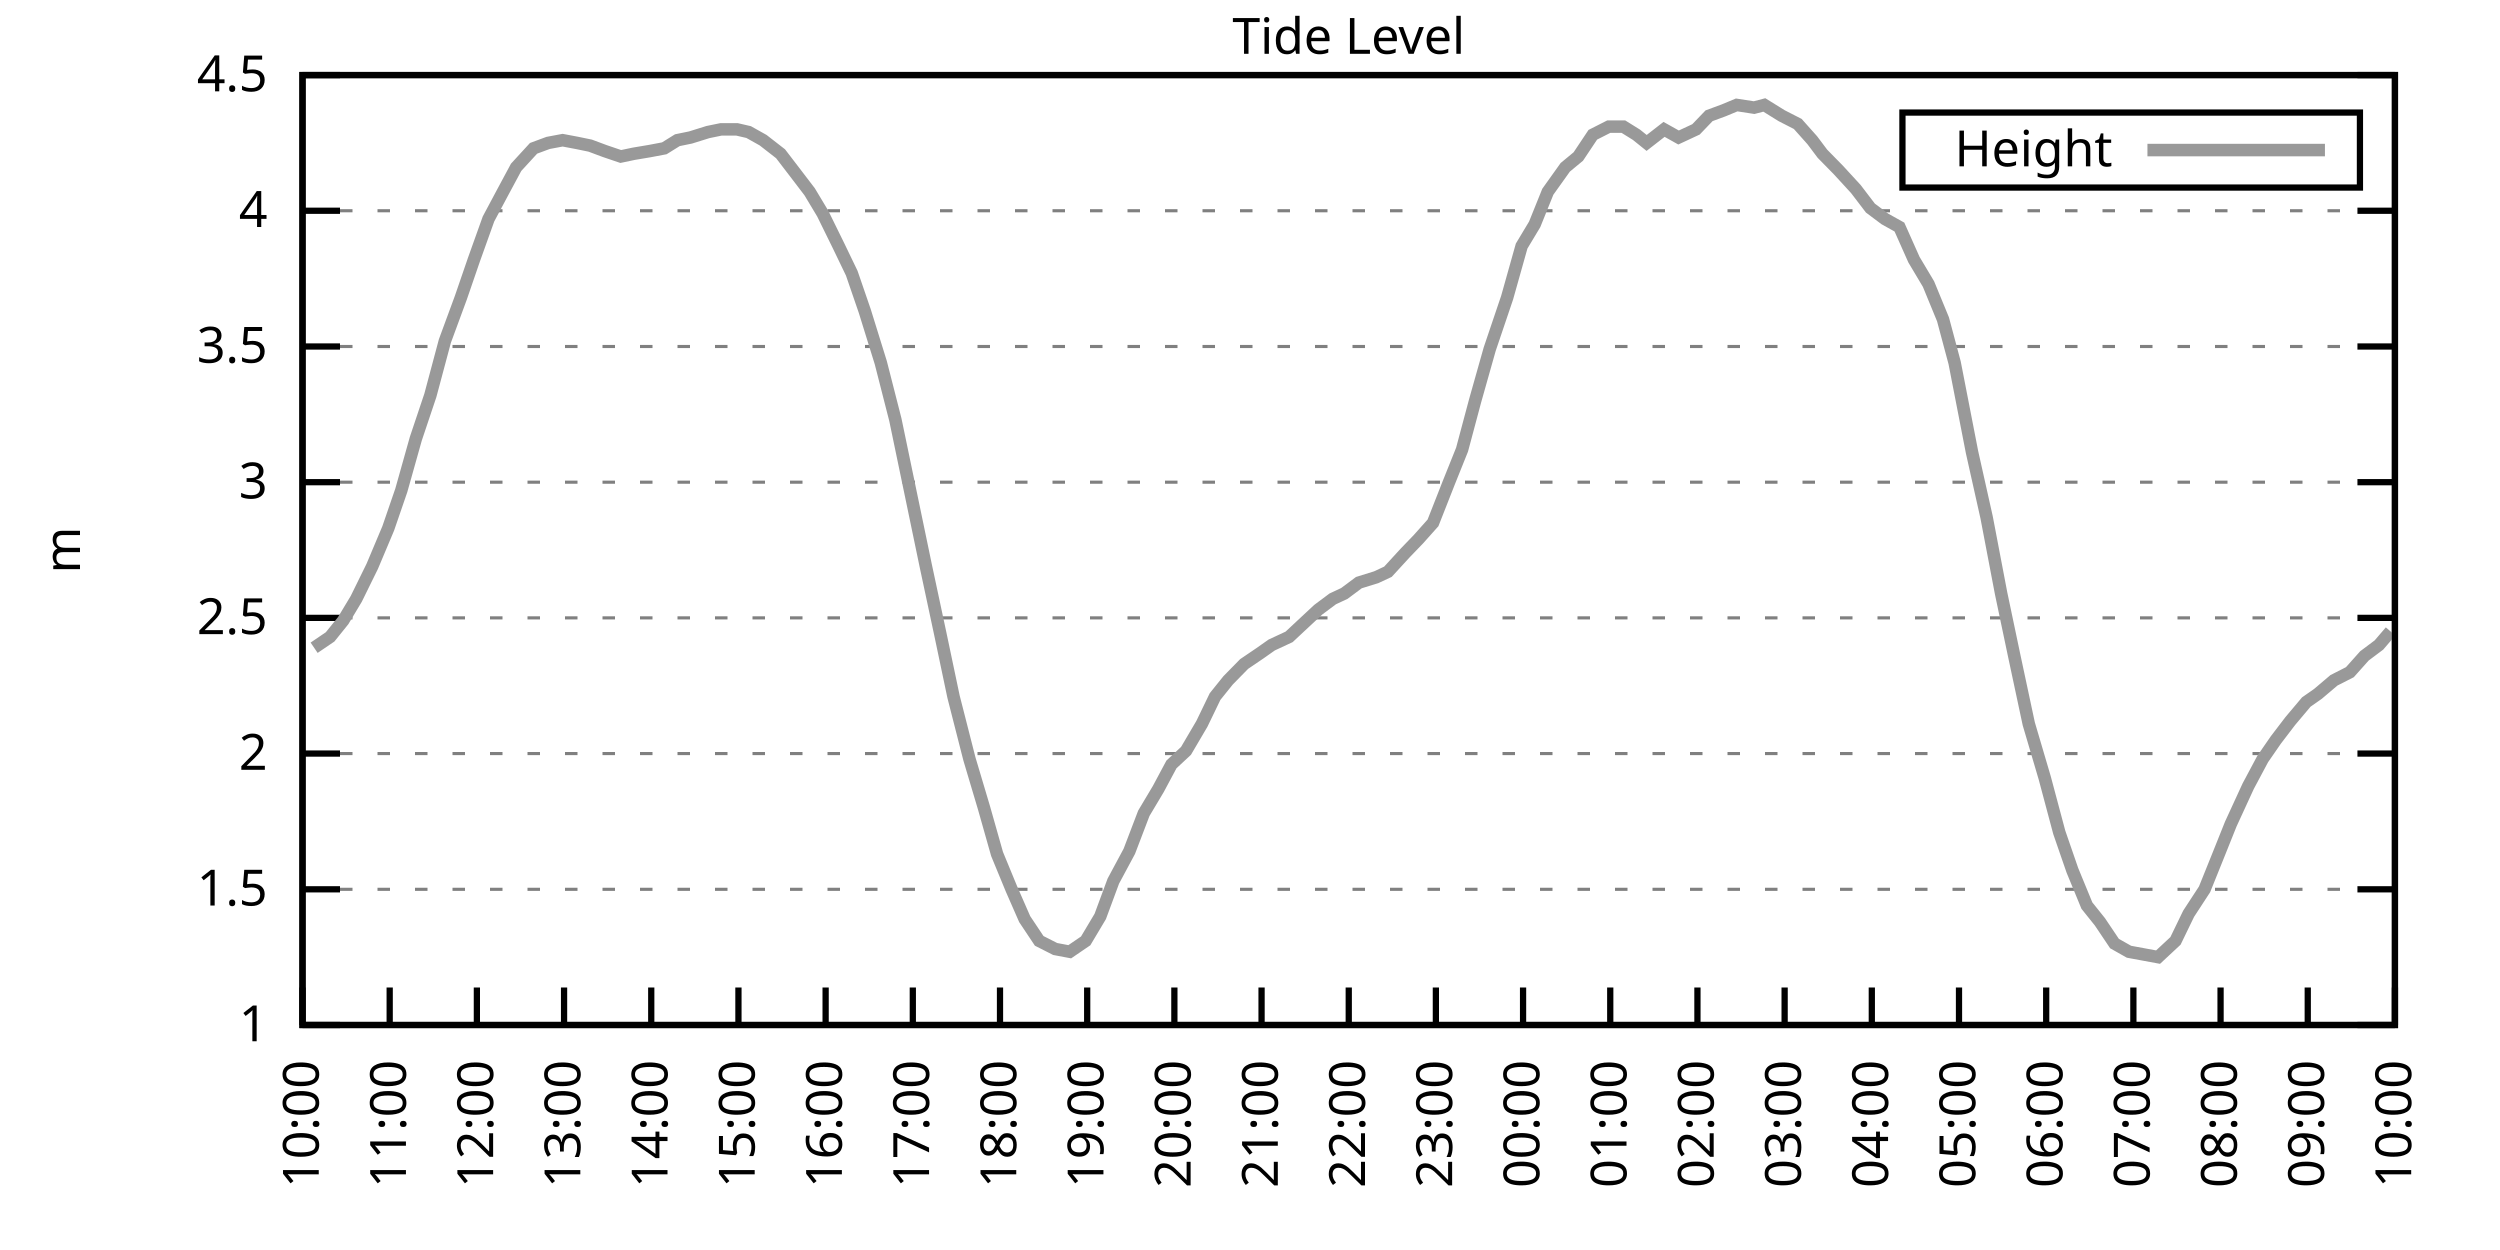
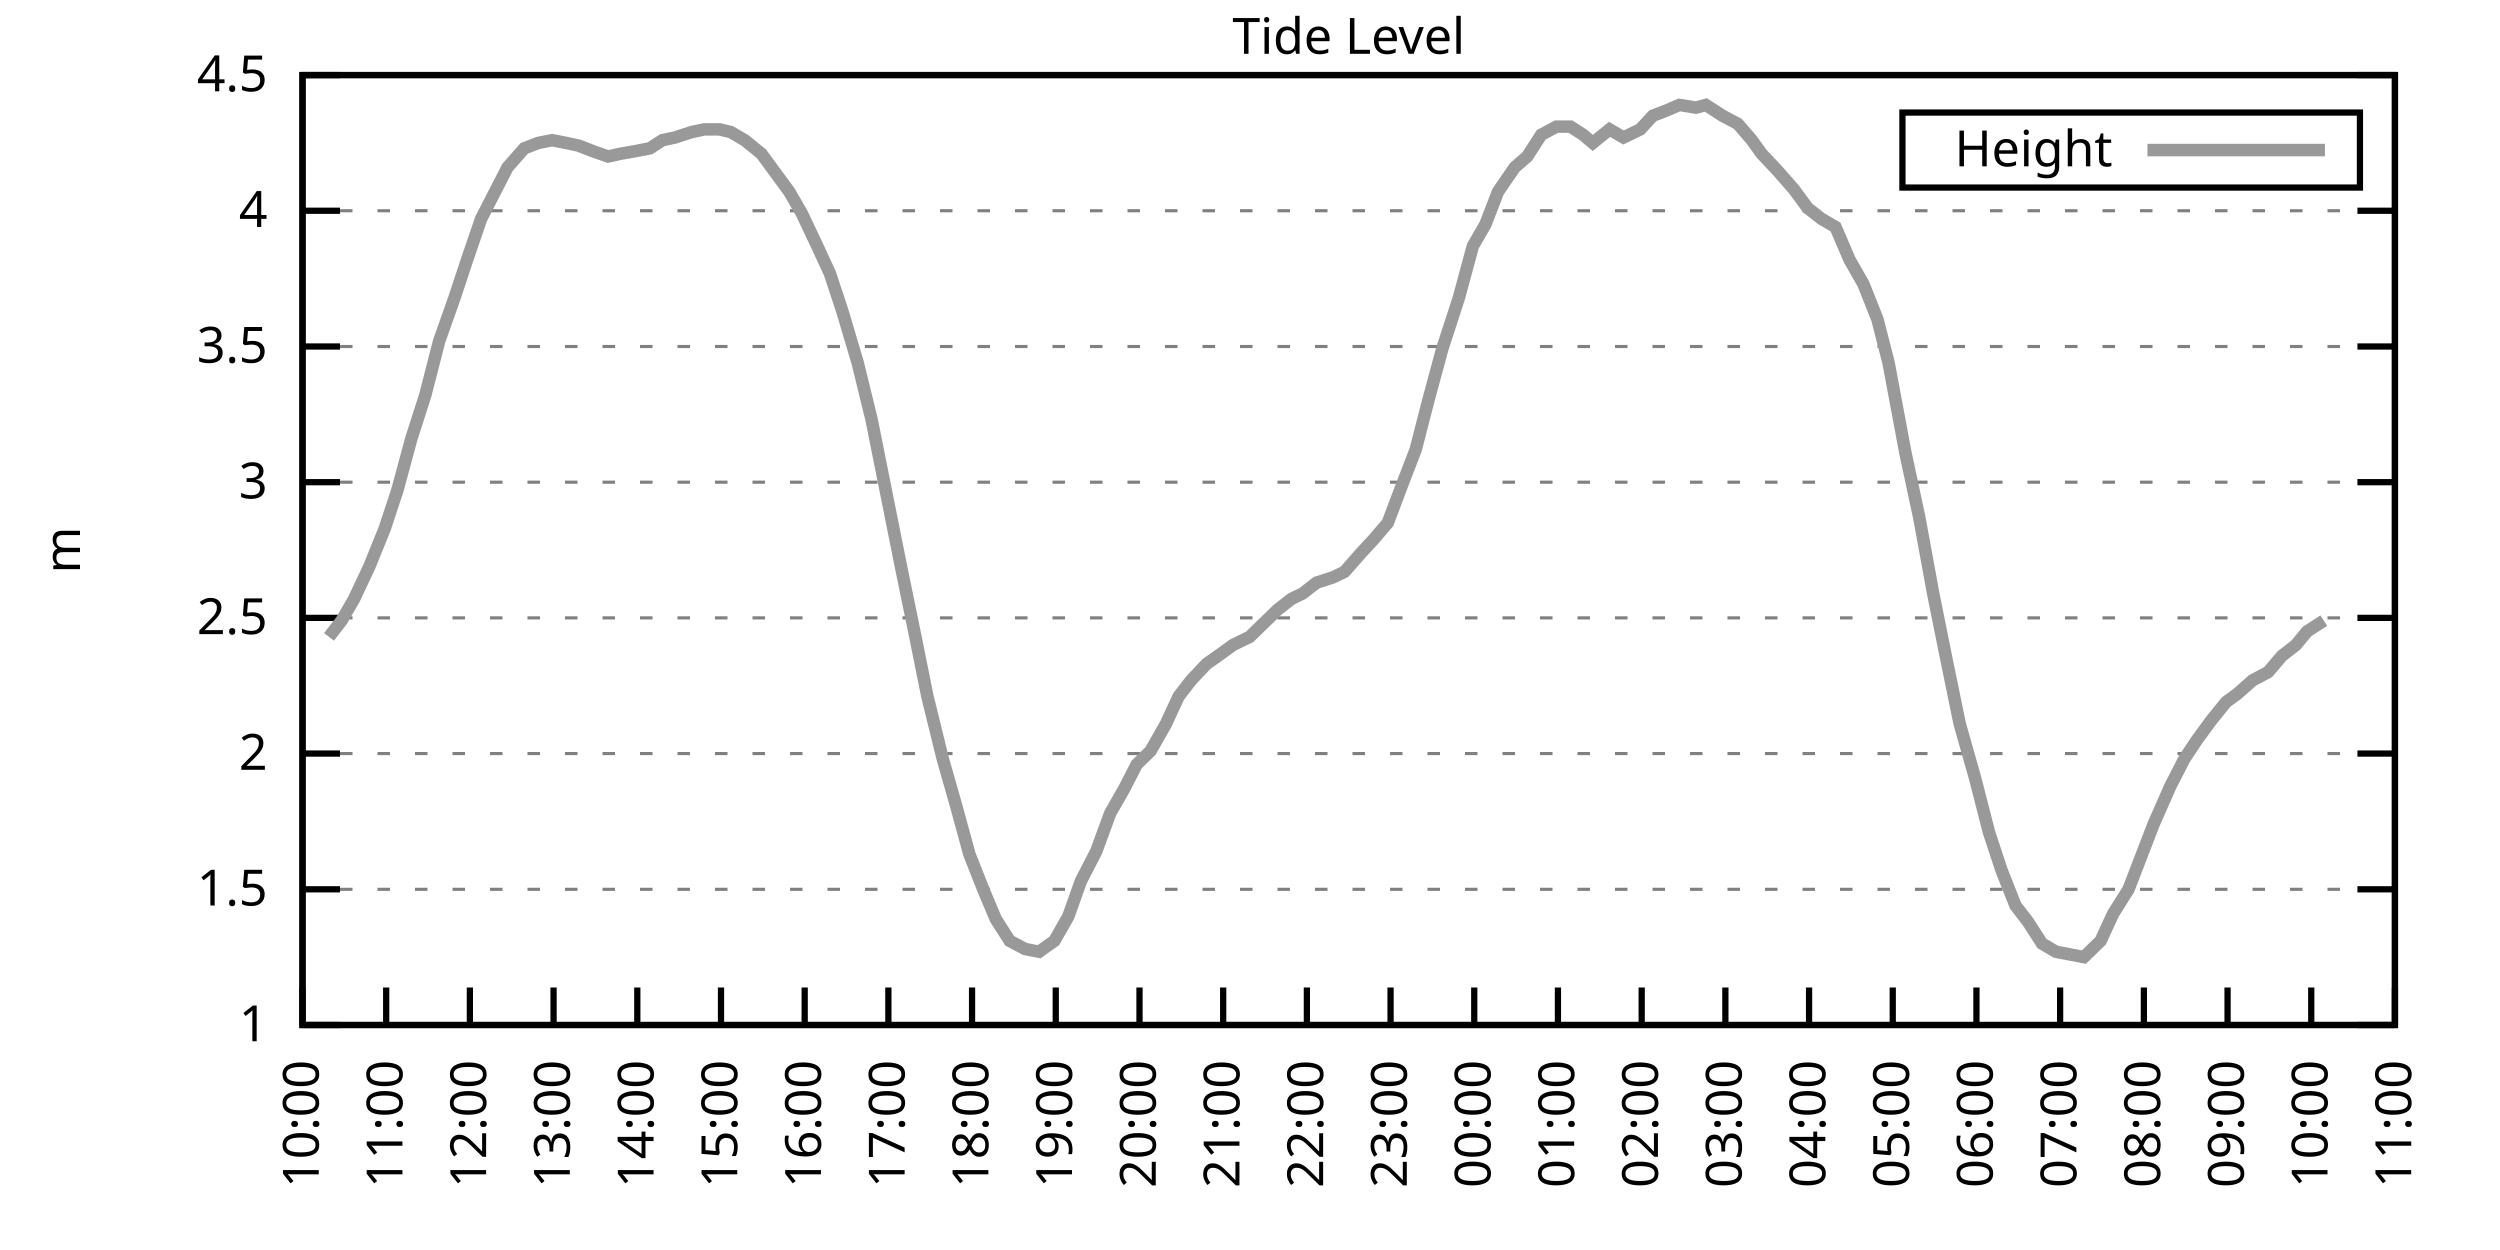
<svg xmlns="http://www.w3.org/2000/svg" xmlns:xlink="http://www.w3.org/1999/xlink" width="400" height="200" viewBox="0 0 400 200">
  <g id="gnuplot_canvas">
    <rect x="0" y="0" width="400" height="200" fill="none" />
    <defs>
      <circle id="gpDot" r="0.5" stroke-width="0.5" stroke="currentColor" />
      <path id="gpPt0" stroke-width="0.333" stroke="currentColor" d="M-1,0 h2 M0,-1 v2" />
      <path id="gpPt1" stroke-width="0.333" stroke="currentColor" d="M-1,-1 L1,1 M1,-1 L-1,1" />
      <path id="gpPt2" stroke-width="0.333" stroke="currentColor" d="M-1,0 L1,0 M0,-1 L0,1 M-1,-1 L1,1 M-1,1 L1,-1" />
      <rect id="gpPt3" stroke-width="0.333" stroke="currentColor" x="-1" y="-1" width="2" height="2" />
      <rect id="gpPt4" stroke-width="0.333" stroke="currentColor" fill="currentColor" x="-1" y="-1" width="2" height="2" />
      <circle id="gpPt5" stroke-width="0.333" stroke="currentColor" cx="0" cy="0" r="1" />
      <use xlink:href="#gpPt5" id="gpPt6" fill="currentColor" stroke="none" />
      <path id="gpPt7" stroke-width="0.333" stroke="currentColor" d="M0,-1.33 L-1.33,0.67 L1.33,0.67 z" />
      <use xlink:href="#gpPt7" id="gpPt8" fill="currentColor" stroke="none" />
      <use xlink:href="#gpPt7" id="gpPt9" stroke="currentColor" transform="rotate(180)" />
      <use xlink:href="#gpPt9" id="gpPt10" fill="currentColor" stroke="none" />
      <use xlink:href="#gpPt3" id="gpPt11" stroke="currentColor" transform="rotate(45)" />
      <use xlink:href="#gpPt11" id="gpPt12" fill="currentColor" stroke="none" />
      <path id="gpPt13" stroke-width="0.333" stroke="currentColor" d="M0,1.330 L1.265,0.411 L0.782,-1.067 L-0.782,-1.076 L-1.265,0.411 z" />
      <use xlink:href="#gpPt13" id="gpPt14" fill="currentColor" stroke="none" />
      <filter id="textbox" filterUnits="objectBoundingBox" x="0" y="0" height="1" width="1">
        <feFlood flood-color="white" flood-opacity="1" result="bgnd" />
        <feComposite in="SourceGraphic" in2="bgnd" operator="atop" />
      </filter>
      <filter id="greybox" filterUnits="objectBoundingBox" x="0" y="0" height="1" width="1">
        <feFlood flood-color="lightgrey" flood-opacity="1" result="grey" />
        <feComposite in="SourceGraphic" in2="grey" operator="atop" />
      </filter>
    </defs>
    <g fill="none" color="white" stroke="currentColor" stroke-width="1.00" stroke-linecap="butt" stroke-linejoin="miter">
</g>
    <g fill="none" color="black" stroke="currentColor" stroke-width="1.00" stroke-linecap="butt" stroke-linejoin="miter">
      <g stroke="none" shape-rendering="crispEdges">
        <polygon fill="rgb(255, 255, 255)" points="48.40,164.00 383.18,164.00 383.18,12.02 48.40,12.02 " />
      </g>
    </g>
    <g fill="none" color="black" stroke="currentColor" stroke-width="1.00" stroke-linecap="butt" stroke-linejoin="miter">
</g>
    <g fill="none" color="black" stroke="black" stroke-width="0.50" stroke-linecap="butt" stroke-linejoin="miter">
</g>
    <g fill="none" color="gray" stroke="currentColor" stroke-width="0.50" stroke-linecap="butt" stroke-linejoin="miter">
      <path stroke="gray" stroke-dasharray="2,4" class="gridline" d="M48.40,164.00 L383.19,164.00  " />
    </g>
    <g fill="none" color="gray" stroke="gray" stroke-width="1.00" stroke-linecap="butt" stroke-linejoin="miter">
</g>
    <g fill="none" color="black" stroke="currentColor" stroke-width="1.00" stroke-linecap="butt" stroke-linejoin="miter">
      <path stroke="black" d="M48.40,164.00 L54.40,164.00 M383.19,164.00 L377.19,164.00  " />
      <g transform="translate(42.80,166.60)" stroke="none" fill="black" font-family="Sans" font-size="8.00" text-anchor="end">
        <text>
          <tspan font-family="Sans"> 1</tspan>
        </text>
      </g>
    </g>
    <g fill="none" color="black" stroke="currentColor" stroke-width="1.00" stroke-linecap="butt" stroke-linejoin="miter">
</g>
    <g fill="none" color="black" stroke="black" stroke-width="0.50" stroke-linecap="butt" stroke-linejoin="miter">
</g>
    <g fill="none" color="gray" stroke="currentColor" stroke-width="0.50" stroke-linecap="butt" stroke-linejoin="miter">
      <path stroke="gray" stroke-dasharray="2,4" class="gridline" d="M48.40,142.29 L383.19,142.29  " />
    </g>
    <g fill="none" color="gray" stroke="gray" stroke-width="1.00" stroke-linecap="butt" stroke-linejoin="miter">
</g>
    <g fill="none" color="black" stroke="currentColor" stroke-width="1.00" stroke-linecap="butt" stroke-linejoin="miter">
      <path stroke="black" d="M48.40,142.29 L54.40,142.29 M383.19,142.29 L377.19,142.29  " />
      <g transform="translate(42.80,144.89)" stroke="none" fill="black" font-family="Sans" font-size="8.00" text-anchor="end">
        <text>
          <tspan font-family="Sans"> 1.5</tspan>
        </text>
      </g>
    </g>
    <g fill="none" color="black" stroke="currentColor" stroke-width="1.00" stroke-linecap="butt" stroke-linejoin="miter">
</g>
    <g fill="none" color="black" stroke="black" stroke-width="0.50" stroke-linecap="butt" stroke-linejoin="miter">
</g>
    <g fill="none" color="gray" stroke="currentColor" stroke-width="0.50" stroke-linecap="butt" stroke-linejoin="miter">
      <path stroke="gray" stroke-dasharray="2,4" class="gridline" d="M48.40,120.57 L383.19,120.57  " />
    </g>
    <g fill="none" color="gray" stroke="gray" stroke-width="1.00" stroke-linecap="butt" stroke-linejoin="miter">
</g>
    <g fill="none" color="black" stroke="currentColor" stroke-width="1.00" stroke-linecap="butt" stroke-linejoin="miter">
      <path stroke="black" d="M48.40,120.57 L54.40,120.57 M383.19,120.57 L377.19,120.57  " />
      <g transform="translate(42.80,123.17)" stroke="none" fill="black" font-family="Sans" font-size="8.00" text-anchor="end">
        <text>
          <tspan font-family="Sans"> 2</tspan>
        </text>
      </g>
    </g>
    <g fill="none" color="black" stroke="currentColor" stroke-width="1.00" stroke-linecap="butt" stroke-linejoin="miter">
</g>
    <g fill="none" color="black" stroke="black" stroke-width="0.50" stroke-linecap="butt" stroke-linejoin="miter">
</g>
    <g fill="none" color="gray" stroke="currentColor" stroke-width="0.50" stroke-linecap="butt" stroke-linejoin="miter">
      <path stroke="gray" stroke-dasharray="2,4" class="gridline" d="M48.40,98.86 L383.19,98.86  " />
    </g>
    <g fill="none" color="gray" stroke="gray" stroke-width="1.00" stroke-linecap="butt" stroke-linejoin="miter">
</g>
    <g fill="none" color="black" stroke="currentColor" stroke-width="1.00" stroke-linecap="butt" stroke-linejoin="miter">
      <path stroke="black" d="M48.40,98.86 L54.40,98.86 M383.19,98.86 L377.19,98.86  " />
      <g transform="translate(42.80,101.46)" stroke="none" fill="black" font-family="Sans" font-size="8.00" text-anchor="end">
        <text>
          <tspan font-family="Sans"> 2.5</tspan>
        </text>
      </g>
    </g>
    <g fill="none" color="black" stroke="currentColor" stroke-width="1.00" stroke-linecap="butt" stroke-linejoin="miter">
</g>
    <g fill="none" color="black" stroke="black" stroke-width="0.50" stroke-linecap="butt" stroke-linejoin="miter">
</g>
    <g fill="none" color="gray" stroke="currentColor" stroke-width="0.50" stroke-linecap="butt" stroke-linejoin="miter">
      <path stroke="gray" stroke-dasharray="2,4" class="gridline" d="M48.40,77.15 L383.19,77.15  " />
    </g>
    <g fill="none" color="gray" stroke="gray" stroke-width="1.00" stroke-linecap="butt" stroke-linejoin="miter">
</g>
    <g fill="none" color="black" stroke="currentColor" stroke-width="1.00" stroke-linecap="butt" stroke-linejoin="miter">
      <path stroke="black" d="M48.40,77.15 L54.40,77.15 M383.19,77.15 L377.19,77.15  " />
      <g transform="translate(42.80,79.75)" stroke="none" fill="black" font-family="Sans" font-size="8.00" text-anchor="end">
        <text>
          <tspan font-family="Sans"> 3</tspan>
        </text>
      </g>
    </g>
    <g fill="none" color="black" stroke="currentColor" stroke-width="1.00" stroke-linecap="butt" stroke-linejoin="miter">
</g>
    <g fill="none" color="black" stroke="black" stroke-width="0.50" stroke-linecap="butt" stroke-linejoin="miter">
</g>
    <g fill="none" color="gray" stroke="currentColor" stroke-width="0.50" stroke-linecap="butt" stroke-linejoin="miter">
      <path stroke="gray" stroke-dasharray="2,4" class="gridline" d="M48.40,55.44 L383.19,55.44  " />
    </g>
    <g fill="none" color="gray" stroke="gray" stroke-width="1.00" stroke-linecap="butt" stroke-linejoin="miter">
</g>
    <g fill="none" color="black" stroke="currentColor" stroke-width="1.00" stroke-linecap="butt" stroke-linejoin="miter">
      <path stroke="black" d="M48.40,55.44 L54.40,55.44 M383.19,55.44 L377.19,55.44  " />
      <g transform="translate(42.80,58.04)" stroke="none" fill="black" font-family="Sans" font-size="8.00" text-anchor="end">
        <text>
          <tspan font-family="Sans"> 3.5</tspan>
        </text>
      </g>
    </g>
    <g fill="none" color="black" stroke="currentColor" stroke-width="1.00" stroke-linecap="butt" stroke-linejoin="miter">
</g>
    <g fill="none" color="black" stroke="black" stroke-width="0.50" stroke-linecap="butt" stroke-linejoin="miter">
</g>
    <g fill="none" color="gray" stroke="currentColor" stroke-width="0.50" stroke-linecap="butt" stroke-linejoin="miter">
      <path stroke="gray" stroke-dasharray="2,4" class="gridline" d="M48.40,33.72 L383.19,33.72  " />
    </g>
    <g fill="none" color="gray" stroke="gray" stroke-width="1.00" stroke-linecap="butt" stroke-linejoin="miter">
</g>
    <g fill="none" color="black" stroke="currentColor" stroke-width="1.00" stroke-linecap="butt" stroke-linejoin="miter">
      <path stroke="black" d="M48.40,33.72 L54.40,33.72 M383.19,33.72 L377.19,33.72  " />
      <g transform="translate(42.80,36.32)" stroke="none" fill="black" font-family="Sans" font-size="8.00" text-anchor="end">
        <text>
          <tspan font-family="Sans"> 4</tspan>
        </text>
      </g>
    </g>
    <g fill="none" color="black" stroke="currentColor" stroke-width="1.00" stroke-linecap="butt" stroke-linejoin="miter">
</g>
    <g fill="none" color="black" stroke="black" stroke-width="0.50" stroke-linecap="butt" stroke-linejoin="miter">
</g>
    <g fill="none" color="gray" stroke="currentColor" stroke-width="0.50" stroke-linecap="butt" stroke-linejoin="miter">
      <path stroke="gray" stroke-dasharray="2,4" class="gridline" d="M48.40,12.01 L383.19,12.01  " />
    </g>
    <g fill="none" color="gray" stroke="gray" stroke-width="1.00" stroke-linecap="butt" stroke-linejoin="miter">
</g>
    <g fill="none" color="black" stroke="currentColor" stroke-width="1.00" stroke-linecap="butt" stroke-linejoin="miter">
      <path stroke="black" d="M48.40,12.01 L54.40,12.01 M383.19,12.01 L377.19,12.01  " />
      <g transform="translate(42.80,14.61)" stroke="none" fill="black" font-family="Sans" font-size="8.00" text-anchor="end">
        <text>
          <tspan font-family="Sans"> 4.5</tspan>
        </text>
      </g>
    </g>
    <g fill="none" color="black" stroke="currentColor" stroke-width="1.00" stroke-linecap="butt" stroke-linejoin="miter">
      <path stroke="black" d="M48.40,164.00 L48.40,158.00  " />
      <g transform="translate(51.00,169.60) rotate(270.00)" stroke="none" fill="black" font-family="Sans" font-size="8.00" text-anchor="end">
        <text>
          <tspan font-family="Sans">10:00</tspan>
        </text>
      </g>
    </g>
    <g fill="none" color="black" stroke="currentColor" stroke-width="1.00" stroke-linecap="butt" stroke-linejoin="miter">
-       <path stroke="black" d="M62.35,164.00 L62.35,158.00  " />
-       <g transform="translate(64.95,169.60) rotate(270.00)" stroke="none" fill="black" font-family="Sans" font-size="8.00" text-anchor="end">
+       <path stroke="black" d="M61.79,164.00 L61.79,158.00  " />
+       <g transform="translate(64.39,169.60) rotate(270.00)" stroke="none" fill="black" font-family="Sans" font-size="8.00" text-anchor="end">
        <text>
          <tspan font-family="Sans">11:00</tspan>
        </text>
      </g>
    </g>
    <g fill="none" color="black" stroke="currentColor" stroke-width="1.00" stroke-linecap="butt" stroke-linejoin="miter">
-       <path stroke="black" d="M76.30,164.00 L76.30,158.00  " />
-       <g transform="translate(78.90,169.60) rotate(270.00)" stroke="none" fill="black" font-family="Sans" font-size="8.00" text-anchor="end">
+       <path stroke="black" d="M75.18,164.00 L75.18,158.00  " />
+       <g transform="translate(77.78,169.60) rotate(270.00)" stroke="none" fill="black" font-family="Sans" font-size="8.00" text-anchor="end">
        <text>
          <tspan font-family="Sans">12:00</tspan>
        </text>
      </g>
    </g>
    <g fill="none" color="black" stroke="currentColor" stroke-width="1.00" stroke-linecap="butt" stroke-linejoin="miter">
-       <path stroke="black" d="M90.25,164.00 L90.25,158.00  " />
-       <g transform="translate(92.85,169.60) rotate(270.00)" stroke="none" fill="black" font-family="Sans" font-size="8.00" text-anchor="end">
+       <path stroke="black" d="M88.57,164.00 L88.57,158.00  " />
+       <g transform="translate(91.17,169.60) rotate(270.00)" stroke="none" fill="black" font-family="Sans" font-size="8.00" text-anchor="end">
        <text>
          <tspan font-family="Sans">13:00</tspan>
        </text>
      </g>
    </g>
    <g fill="none" color="black" stroke="currentColor" stroke-width="1.00" stroke-linecap="butt" stroke-linejoin="miter">
-       <path stroke="black" d="M104.20,164.00 L104.20,158.00  " />
-       <g transform="translate(106.80,169.60) rotate(270.00)" stroke="none" fill="black" font-family="Sans" font-size="8.00" text-anchor="end">
+       <path stroke="black" d="M101.97,164.00 L101.97,158.00  " />
+       <g transform="translate(104.57,169.60) rotate(270.00)" stroke="none" fill="black" font-family="Sans" font-size="8.00" text-anchor="end">
        <text>
          <tspan font-family="Sans">14:00</tspan>
        </text>
      </g>
    </g>
    <g fill="none" color="black" stroke="currentColor" stroke-width="1.00" stroke-linecap="butt" stroke-linejoin="miter">
-       <path stroke="black" d="M118.15,164.00 L118.15,158.00  " />
-       <g transform="translate(120.75,169.60) rotate(270.00)" stroke="none" fill="black" font-family="Sans" font-size="8.00" text-anchor="end">
+       <path stroke="black" d="M115.36,164.00 L115.36,158.00  " />
+       <g transform="translate(117.96,169.60) rotate(270.00)" stroke="none" fill="black" font-family="Sans" font-size="8.00" text-anchor="end">
        <text>
          <tspan font-family="Sans">15:00</tspan>
        </text>
      </g>
    </g>
    <g fill="none" color="black" stroke="currentColor" stroke-width="1.00" stroke-linecap="butt" stroke-linejoin="miter">
-       <path stroke="black" d="M132.10,164.00 L132.10,158.00  " />
-       <g transform="translate(134.70,169.60) rotate(270.00)" stroke="none" fill="black" font-family="Sans" font-size="8.00" text-anchor="end">
+       <path stroke="black" d="M128.75,164.00 L128.75,158.00  " />
+       <g transform="translate(131.35,169.60) rotate(270.00)" stroke="none" fill="black" font-family="Sans" font-size="8.00" text-anchor="end">
        <text>
          <tspan font-family="Sans">16:00</tspan>
        </text>
      </g>
    </g>
    <g fill="none" color="black" stroke="currentColor" stroke-width="1.00" stroke-linecap="butt" stroke-linejoin="miter">
-       <path stroke="black" d="M146.05,164.00 L146.05,158.00  " />
-       <g transform="translate(148.65,169.60) rotate(270.00)" stroke="none" fill="black" font-family="Sans" font-size="8.00" text-anchor="end">
+       <path stroke="black" d="M142.14,164.00 L142.14,158.00  " />
+       <g transform="translate(144.74,169.60) rotate(270.00)" stroke="none" fill="black" font-family="Sans" font-size="8.00" text-anchor="end">
        <text>
          <tspan font-family="Sans">17:00</tspan>
        </text>
      </g>
    </g>
    <g fill="none" color="black" stroke="currentColor" stroke-width="1.00" stroke-linecap="butt" stroke-linejoin="miter">
-       <path stroke="black" d="M160.00,164.00 L160.00,158.00  " />
-       <g transform="translate(162.60,169.60) rotate(270.00)" stroke="none" fill="black" font-family="Sans" font-size="8.00" text-anchor="end">
+       <path stroke="black" d="M155.53,164.00 L155.53,158.00  " />
+       <g transform="translate(158.13,169.60) rotate(270.00)" stroke="none" fill="black" font-family="Sans" font-size="8.00" text-anchor="end">
        <text>
          <tspan font-family="Sans">18:00</tspan>
        </text>
      </g>
    </g>
    <g fill="none" color="black" stroke="currentColor" stroke-width="1.00" stroke-linecap="butt" stroke-linejoin="miter">
-       <path stroke="black" d="M173.95,164.00 L173.95,158.00  " />
-       <g transform="translate(176.55,169.60) rotate(270.00)" stroke="none" fill="black" font-family="Sans" font-size="8.00" text-anchor="end">
+       <path stroke="black" d="M168.92,164.00 L168.92,158.00  " />
+       <g transform="translate(171.52,169.60) rotate(270.00)" stroke="none" fill="black" font-family="Sans" font-size="8.00" text-anchor="end">
        <text>
          <tspan font-family="Sans">19:00</tspan>
        </text>
      </g>
    </g>
    <g fill="none" color="black" stroke="currentColor" stroke-width="1.00" stroke-linecap="butt" stroke-linejoin="miter">
-       <path stroke="black" d="M187.90,164.00 L187.90,158.00  " />
-       <g transform="translate(190.50,169.60) rotate(270.00)" stroke="none" fill="black" font-family="Sans" font-size="8.00" text-anchor="end">
+       <path stroke="black" d="M182.32,164.00 L182.32,158.00  " />
+       <g transform="translate(184.92,169.60) rotate(270.00)" stroke="none" fill="black" font-family="Sans" font-size="8.00" text-anchor="end">
        <text>
          <tspan font-family="Sans">20:00</tspan>
        </text>
      </g>
    </g>
    <g fill="none" color="black" stroke="currentColor" stroke-width="1.00" stroke-linecap="butt" stroke-linejoin="miter">
-       <path stroke="black" d="M201.85,164.00 L201.85,158.00  " />
-       <g transform="translate(204.45,169.60) rotate(270.00)" stroke="none" fill="black" font-family="Sans" font-size="8.00" text-anchor="end">
+       <path stroke="black" d="M195.71,164.00 L195.71,158.00  " />
+       <g transform="translate(198.31,169.60) rotate(270.00)" stroke="none" fill="black" font-family="Sans" font-size="8.00" text-anchor="end">
        <text>
          <tspan font-family="Sans">21:00</tspan>
        </text>
      </g>
    </g>
    <g fill="none" color="black" stroke="currentColor" stroke-width="1.00" stroke-linecap="butt" stroke-linejoin="miter">
-       <path stroke="black" d="M215.80,164.00 L215.80,158.00  " />
-       <g transform="translate(218.40,169.60) rotate(270.00)" stroke="none" fill="black" font-family="Sans" font-size="8.00" text-anchor="end">
+       <path stroke="black" d="M209.10,164.00 L209.10,158.00  " />
+       <g transform="translate(211.70,169.60) rotate(270.00)" stroke="none" fill="black" font-family="Sans" font-size="8.00" text-anchor="end">
        <text>
          <tspan font-family="Sans">22:00</tspan>
        </text>
      </g>
    </g>
    <g fill="none" color="black" stroke="currentColor" stroke-width="1.00" stroke-linecap="butt" stroke-linejoin="miter">
-       <path stroke="black" d="M229.74,164.00 L229.74,158.00  " />
-       <g transform="translate(232.34,169.60) rotate(270.00)" stroke="none" fill="black" font-family="Sans" font-size="8.00" text-anchor="end">
+       <path stroke="black" d="M222.49,164.00 L222.49,158.00  " />
+       <g transform="translate(225.09,169.60) rotate(270.00)" stroke="none" fill="black" font-family="Sans" font-size="8.00" text-anchor="end">
        <text>
          <tspan font-family="Sans">23:00</tspan>
        </text>
      </g>
    </g>
    <g fill="none" color="black" stroke="currentColor" stroke-width="1.00" stroke-linecap="butt" stroke-linejoin="miter">
-       <path stroke="black" d="M243.69,164.00 L243.69,158.00  " />
-       <g transform="translate(246.29,169.60) rotate(270.00)" stroke="none" fill="black" font-family="Sans" font-size="8.00" text-anchor="end">
+       <path stroke="black" d="M235.88,164.00 L235.88,158.00  " />
+       <g transform="translate(238.48,169.60) rotate(270.00)" stroke="none" fill="black" font-family="Sans" font-size="8.00" text-anchor="end">
        <text>
          <tspan font-family="Sans">00:00</tspan>
        </text>
      </g>
    </g>
    <g fill="none" color="black" stroke="currentColor" stroke-width="1.00" stroke-linecap="butt" stroke-linejoin="miter">
-       <path stroke="black" d="M257.64,164.00 L257.64,158.00  " />
-       <g transform="translate(260.24,169.60) rotate(270.00)" stroke="none" fill="black" font-family="Sans" font-size="8.00" text-anchor="end">
+       <path stroke="black" d="M249.27,164.00 L249.27,158.00  " />
+       <g transform="translate(251.87,169.60) rotate(270.00)" stroke="none" fill="black" font-family="Sans" font-size="8.00" text-anchor="end">
        <text>
          <tspan font-family="Sans">01:00</tspan>
        </text>
      </g>
    </g>
    <g fill="none" color="black" stroke="currentColor" stroke-width="1.00" stroke-linecap="butt" stroke-linejoin="miter">
-       <path stroke="black" d="M271.59,164.00 L271.59,158.00  " />
-       <g transform="translate(274.19,169.60) rotate(270.00)" stroke="none" fill="black" font-family="Sans" font-size="8.00" text-anchor="end">
+       <path stroke="black" d="M262.67,164.00 L262.67,158.00  " />
+       <g transform="translate(265.27,169.60) rotate(270.00)" stroke="none" fill="black" font-family="Sans" font-size="8.00" text-anchor="end">
        <text>
          <tspan font-family="Sans">02:00</tspan>
        </text>
      </g>
    </g>
    <g fill="none" color="black" stroke="currentColor" stroke-width="1.00" stroke-linecap="butt" stroke-linejoin="miter">
-       <path stroke="black" d="M285.54,164.00 L285.54,158.00  " />
-       <g transform="translate(288.14,169.60) rotate(270.00)" stroke="none" fill="black" font-family="Sans" font-size="8.00" text-anchor="end">
+       <path stroke="black" d="M276.06,164.00 L276.06,158.00  " />
+       <g transform="translate(278.66,169.60) rotate(270.00)" stroke="none" fill="black" font-family="Sans" font-size="8.00" text-anchor="end">
        <text>
          <tspan font-family="Sans">03:00</tspan>
        </text>
      </g>
    </g>
    <g fill="none" color="black" stroke="currentColor" stroke-width="1.00" stroke-linecap="butt" stroke-linejoin="miter">
-       <path stroke="black" d="M299.49,164.00 L299.49,158.00  " />
-       <g transform="translate(302.09,169.60) rotate(270.00)" stroke="none" fill="black" font-family="Sans" font-size="8.00" text-anchor="end">
+       <path stroke="black" d="M289.45,164.00 L289.45,158.00  " />
+       <g transform="translate(292.05,169.60) rotate(270.00)" stroke="none" fill="black" font-family="Sans" font-size="8.00" text-anchor="end">
        <text>
          <tspan font-family="Sans">04:00</tspan>
        </text>
      </g>
    </g>
    <g fill="none" color="black" stroke="currentColor" stroke-width="1.00" stroke-linecap="butt" stroke-linejoin="miter">
-       <path stroke="black" d="M313.44,164.00 L313.44,158.00  " />
-       <g transform="translate(316.04,169.60) rotate(270.00)" stroke="none" fill="black" font-family="Sans" font-size="8.00" text-anchor="end">
+       <path stroke="black" d="M302.84,164.00 L302.84,158.00  " />
+       <g transform="translate(305.44,169.60) rotate(270.00)" stroke="none" fill="black" font-family="Sans" font-size="8.00" text-anchor="end">
        <text>
          <tspan font-family="Sans">05:00</tspan>
        </text>
      </g>
    </g>
    <g fill="none" color="black" stroke="currentColor" stroke-width="1.00" stroke-linecap="butt" stroke-linejoin="miter">
-       <path stroke="black" d="M327.39,164.00 L327.39,158.00  " />
-       <g transform="translate(329.99,169.60) rotate(270.00)" stroke="none" fill="black" font-family="Sans" font-size="8.00" text-anchor="end">
+       <path stroke="black" d="M316.23,164.00 L316.23,158.00  " />
+       <g transform="translate(318.83,169.60) rotate(270.00)" stroke="none" fill="black" font-family="Sans" font-size="8.00" text-anchor="end">
        <text>
          <tspan font-family="Sans">06:00</tspan>
        </text>
      </g>
    </g>
    <g fill="none" color="black" stroke="currentColor" stroke-width="1.00" stroke-linecap="butt" stroke-linejoin="miter">
-       <path stroke="black" d="M341.34,164.00 L341.34,158.00  " />
-       <g transform="translate(343.94,169.60) rotate(270.00)" stroke="none" fill="black" font-family="Sans" font-size="8.00" text-anchor="end">
+       <path stroke="black" d="M329.62,164.00 L329.62,158.00  " />
+       <g transform="translate(332.22,169.60) rotate(270.00)" stroke="none" fill="black" font-family="Sans" font-size="8.00" text-anchor="end">
        <text>
          <tspan font-family="Sans">07:00</tspan>
        </text>
      </g>
    </g>
    <g fill="none" color="black" stroke="currentColor" stroke-width="1.00" stroke-linecap="butt" stroke-linejoin="miter">
-       <path stroke="black" d="M355.29,164.00 L355.29,158.00  " />
-       <g transform="translate(357.89,169.60) rotate(270.00)" stroke="none" fill="black" font-family="Sans" font-size="8.00" text-anchor="end">
+       <path stroke="black" d="M343.02,164.00 L343.02,158.00  " />
+       <g transform="translate(345.62,169.60) rotate(270.00)" stroke="none" fill="black" font-family="Sans" font-size="8.00" text-anchor="end">
        <text>
          <tspan font-family="Sans">08:00</tspan>
        </text>
      </g>
    </g>
    <g fill="none" color="black" stroke="currentColor" stroke-width="1.00" stroke-linecap="butt" stroke-linejoin="miter">
-       <path stroke="black" d="M369.24,164.00 L369.24,158.00  " />
-       <g transform="translate(371.84,169.60) rotate(270.00)" stroke="none" fill="black" font-family="Sans" font-size="8.00" text-anchor="end">
+       <path stroke="black" d="M356.41,164.00 L356.41,158.00  " />
+       <g transform="translate(359.01,169.60) rotate(270.00)" stroke="none" fill="black" font-family="Sans" font-size="8.00" text-anchor="end">
        <text>
          <tspan font-family="Sans">09:00</tspan>
+         </text>
+       </g>
+     </g>
+     <g fill="none" color="black" stroke="currentColor" stroke-width="1.00" stroke-linecap="butt" stroke-linejoin="miter">
+       <path stroke="black" d="M369.80,164.00 L369.80,158.00  " />
+       <g transform="translate(372.40,169.60) rotate(270.00)" stroke="none" fill="black" font-family="Sans" font-size="8.00" text-anchor="end">
+         <text>
+           <tspan font-family="Sans">10:00</tspan>
        </text>
      </g>
    </g>
    <g fill="none" color="black" stroke="currentColor" stroke-width="1.00" stroke-linecap="butt" stroke-linejoin="miter">
      <path stroke="black" d="M383.19,164.00 L383.19,158.00  " />
      <g transform="translate(385.79,169.60) rotate(270.00)" stroke="none" fill="black" font-family="Sans" font-size="8.00" text-anchor="end">
        <text>
-           <tspan font-family="Sans">10:00</tspan>
+           <tspan font-family="Sans">11:00</tspan>
        </text>
      </g>
    </g>
    <g fill="none" color="black" stroke="currentColor" stroke-width="1.00" stroke-linecap="butt" stroke-linejoin="miter">
</g>
    <g fill="none" color="black" stroke="currentColor" stroke-width="1.00" stroke-linecap="butt" stroke-linejoin="miter">
      <path stroke="black" d="M48.40,12.01 L48.40,164.00 L383.19,164.00 L383.19,12.01 L48.40,12.01 Z  " />
    </g>
    <g fill="none" color="black" stroke="currentColor" stroke-width="1.00" stroke-linecap="butt" stroke-linejoin="miter">
</g>
    <g fill="none" color="black" stroke="currentColor" stroke-width="1.00" stroke-linecap="butt" stroke-linejoin="miter">
      <path stroke="black" d="M304.39,30.01 L304.39,18.01 L377.59,18.01 L377.59,30.01 L304.39,30.01 Z  " />
    </g>
    <g id="Tide_level_plot_1">
      <g fill="none" color="white" stroke="black" stroke-width="2.00" stroke-linecap="butt" stroke-linejoin="miter">
</g>
      <g fill="none" color="black" stroke="currentColor" stroke-width="2.00" stroke-linecap="butt" stroke-linejoin="miter">
        <g transform="translate(337.99,26.61)" stroke="none" fill="black" font-family="Sans" font-size="8.00" text-anchor="end">
          <text>
            <tspan font-family="Sans">Height</tspan>
          </text>
        </g>
      </g>
      <g fill="none" color="black" stroke="currentColor" stroke-width="2.00" stroke-linecap="butt" stroke-linejoin="miter">
-         <path stroke="rgb(153, 153, 153)" d="M343.59,24.01 L371.99,24.01 M50.26,103.64 L52.82,101.90 L54.91,99.30 L57.00,95.82 L59.56,90.61 L62.12,84.53   L64.21,78.45 L66.53,70.20 L68.86,63.25 L71.18,54.57 L73.74,47.62 L75.83,41.54 L78.16,35.03 L80.48,30.68   L82.58,26.77 L85.37,23.73 L87.69,22.87 L90.02,22.43 L92.34,22.87 L94.43,23.30 L96.76,24.17 L99.32,25.04   L101.41,24.60 L103.97,24.17 L106.29,23.73 L108.38,22.43 L110.48,22.00 L113.27,21.13 L115.36,20.70 L117.92,20.70   L119.78,21.13 L122.10,22.43 L124.89,24.60 L127.22,27.64 L129.54,30.68 L131.63,34.16 L134.19,39.37 L136.28,43.71   L138.37,49.79 L140.93,58.04 L143.26,67.16 L148.14,90.61 L150.46,101.47 L152.56,111.45 L155.11,121.44 L157.44,129.26   L159.53,136.64 L161.86,142.29 L163.95,147.06 L166.27,150.54 L168.83,151.84 L171.16,152.28 L173.71,150.54 L176.04,146.63   L178.13,140.98 L180.69,136.21 L183.01,130.13 L185.34,126.22 L187.43,122.31 L189.76,120.14 L192.31,115.80 L194.41,111.45   L196.50,108.85 L199.06,106.24 L201.61,104.51 L203.47,103.20 L206.26,101.90 L208.12,100.16 L210.91,97.56 L213.24,95.82   L215.10,94.95 L217.42,93.22 L220.21,92.35 L222.07,91.48 L224.86,88.44 L226.95,86.27 L229.28,83.66 L231.84,77.15   L233.93,71.94 L236.02,64.12 L238.35,55.87 L241.14,47.62 L243.46,39.37 L245.55,35.89 L247.65,30.68 L250.44,26.77   L252.53,25.04 L254.85,21.56 L257.41,20.26 L259.74,20.26 L261.83,21.56 L263.46,22.87 L266.25,20.70 L268.57,22.00   L271.36,20.70 L273.45,18.52 L275.78,17.66 L277.87,16.79 L280.66,17.22 L282.29,16.79 L285.08,18.52 L287.64,19.83   L289.96,22.43 L291.59,24.60 L294.15,27.21 L296.94,30.25 L299.26,33.29 L301.58,35.03 L303.91,36.33 L306.23,41.54   L308.56,45.45 L310.88,51.09 L312.74,58.04 L315.53,72.37 L317.86,82.79 L320.18,94.95 L322.28,104.94 L324.60,115.80   L327.16,124.48 L329.48,133.17 L331.58,139.25 L333.90,144.89 L335.99,147.50 L338.32,150.97 L340.64,152.28 L342.97,152.71   L345.29,153.14 L348.08,150.54 L350.18,146.20 L352.73,142.29 L354.83,137.08 L356.92,131.86 L359.71,125.79 L362.03,121.44   L364.13,118.40 L366.45,115.36 L369.01,112.32 L370.87,111.02 L373.43,108.85 L375.98,107.55 L378.31,104.94 L380.63,103.20   L382.49,101.03  " />
+         <path stroke="rgb(153, 153, 153)" d="M343.59,24.01 L371.99,24.01 M52.64,101.90 L54.65,99.30 L56.66,95.82 L59.11,90.61 L61.57,84.53 L63.58,78.45   L65.81,70.20 L68.04,63.25 L70.27,54.57 L72.73,47.62 L74.74,41.54 L76.97,35.03 L79.20,30.68 L81.21,26.77   L83.89,23.73 L86.12,22.87 L88.35,22.43 L90.58,22.87 L92.59,23.30 L94.82,24.17 L97.28,25.04 L99.29,24.60   L101.74,24.17 L103.98,23.73 L105.98,22.43 L107.99,22.00 L110.67,21.13 L112.68,20.70 L115.13,20.70 L116.92,21.13   L119.15,22.43 L121.83,24.60 L124.06,27.64 L126.29,30.68 L128.30,34.16 L130.76,39.37 L132.77,43.71 L134.78,49.79   L137.23,58.04 L139.46,67.16 L144.15,90.61 L146.38,101.47 L148.39,111.45 L150.85,121.44 L153.08,129.26 L155.09,136.64   L157.32,142.29 L159.33,147.06 L161.56,150.54 L164.01,151.84 L166.25,152.28 L168.70,150.54 L170.93,146.63 L172.94,140.98   L175.40,136.21 L177.63,130.13 L179.86,126.22 L181.87,122.31 L184.10,120.14 L186.56,115.80 L188.57,111.45 L190.57,108.85   L193.03,106.24 L195.48,104.51 L197.27,103.20 L199.95,101.90 L201.73,100.16 L204.41,97.56 L206.64,95.82 L208.43,94.95   L210.66,93.22 L213.34,92.35 L215.13,91.48 L217.80,88.44 L219.81,86.27 L222.04,83.66 L224.50,77.15 L226.51,71.94   L228.52,64.12 L230.75,55.87 L233.43,47.62 L235.66,39.37 L237.67,35.89 L239.68,30.68 L242.36,26.77 L244.36,25.04   L246.60,21.56 L249.05,20.26 L251.28,20.26 L253.29,21.56 L254.85,22.87 L257.53,20.70 L259.76,22.00 L262.44,20.70   L264.45,18.52 L266.68,17.66 L268.69,16.79 L271.37,17.22 L272.93,16.79 L275.61,18.52 L278.07,19.83 L280.30,22.43   L281.86,24.60 L284.32,27.21 L286.99,30.25 L289.23,33.29 L291.46,35.03 L293.69,36.33 L295.92,41.54 L298.15,45.45   L300.39,51.09 L302.17,58.04 L304.85,72.37 L307.08,82.79 L309.31,94.95 L311.32,104.94 L313.55,115.80 L316.01,124.48   L318.24,133.17 L320.25,139.25 L322.48,144.89 L324.49,147.50 L326.72,150.97 L328.95,152.28 L331.19,152.71 L333.42,153.14   L336.10,150.54 L338.10,146.20 L340.56,142.29 L342.57,137.08 L344.58,131.86 L347.26,125.79 L349.49,121.44 L351.50,118.40   L353.73,115.36 L356.18,112.32 L357.97,111.02 L360.42,108.85 L362.88,107.55 L365.11,104.94 L367.34,103.20 L369.13,101.03   L371.81,99.30  " />
      </g>
    </g>
    <g fill="none" color="black" stroke="currentColor" stroke-width="2.00" stroke-linecap="butt" stroke-linejoin="miter">
</g>
    <g fill="none" color="black" stroke="black" stroke-width="1.00" stroke-linecap="butt" stroke-linejoin="miter">
</g>
    <g fill="none" color="black" stroke="currentColor" stroke-width="1.00" stroke-linecap="butt" stroke-linejoin="miter">
      <path stroke="black" d="M48.40,12.01 L48.40,164.00 L383.19,164.00 L383.19,12.01 L48.40,12.01 Z  " />
      <g transform="translate(12.80,88.01) rotate(270.00)" stroke="none" fill="black" font-family="Sans" font-size="8.00" text-anchor="middle">
        <text>
          <tspan font-family="Sans">m</tspan>
        </text>
      </g>
    </g>
    <g fill="none" color="black" stroke="currentColor" stroke-width="1.00" stroke-linecap="butt" stroke-linejoin="miter">
</g>
    <g fill="none" color="black" stroke="currentColor" stroke-width="1.00" stroke-linecap="butt" stroke-linejoin="miter">
      <g transform="translate(215.79,8.61)" stroke="none" fill="black" font-family="Sans" font-size="8.00" text-anchor="middle">
        <text>
          <tspan font-family="Sans">Tide Level</tspan>
        </text>
      </g>
    </g>
    <g fill="none" color="black" stroke="currentColor" stroke-width="1.00" stroke-linecap="butt" stroke-linejoin="miter">
</g>
  </g>
</svg>
